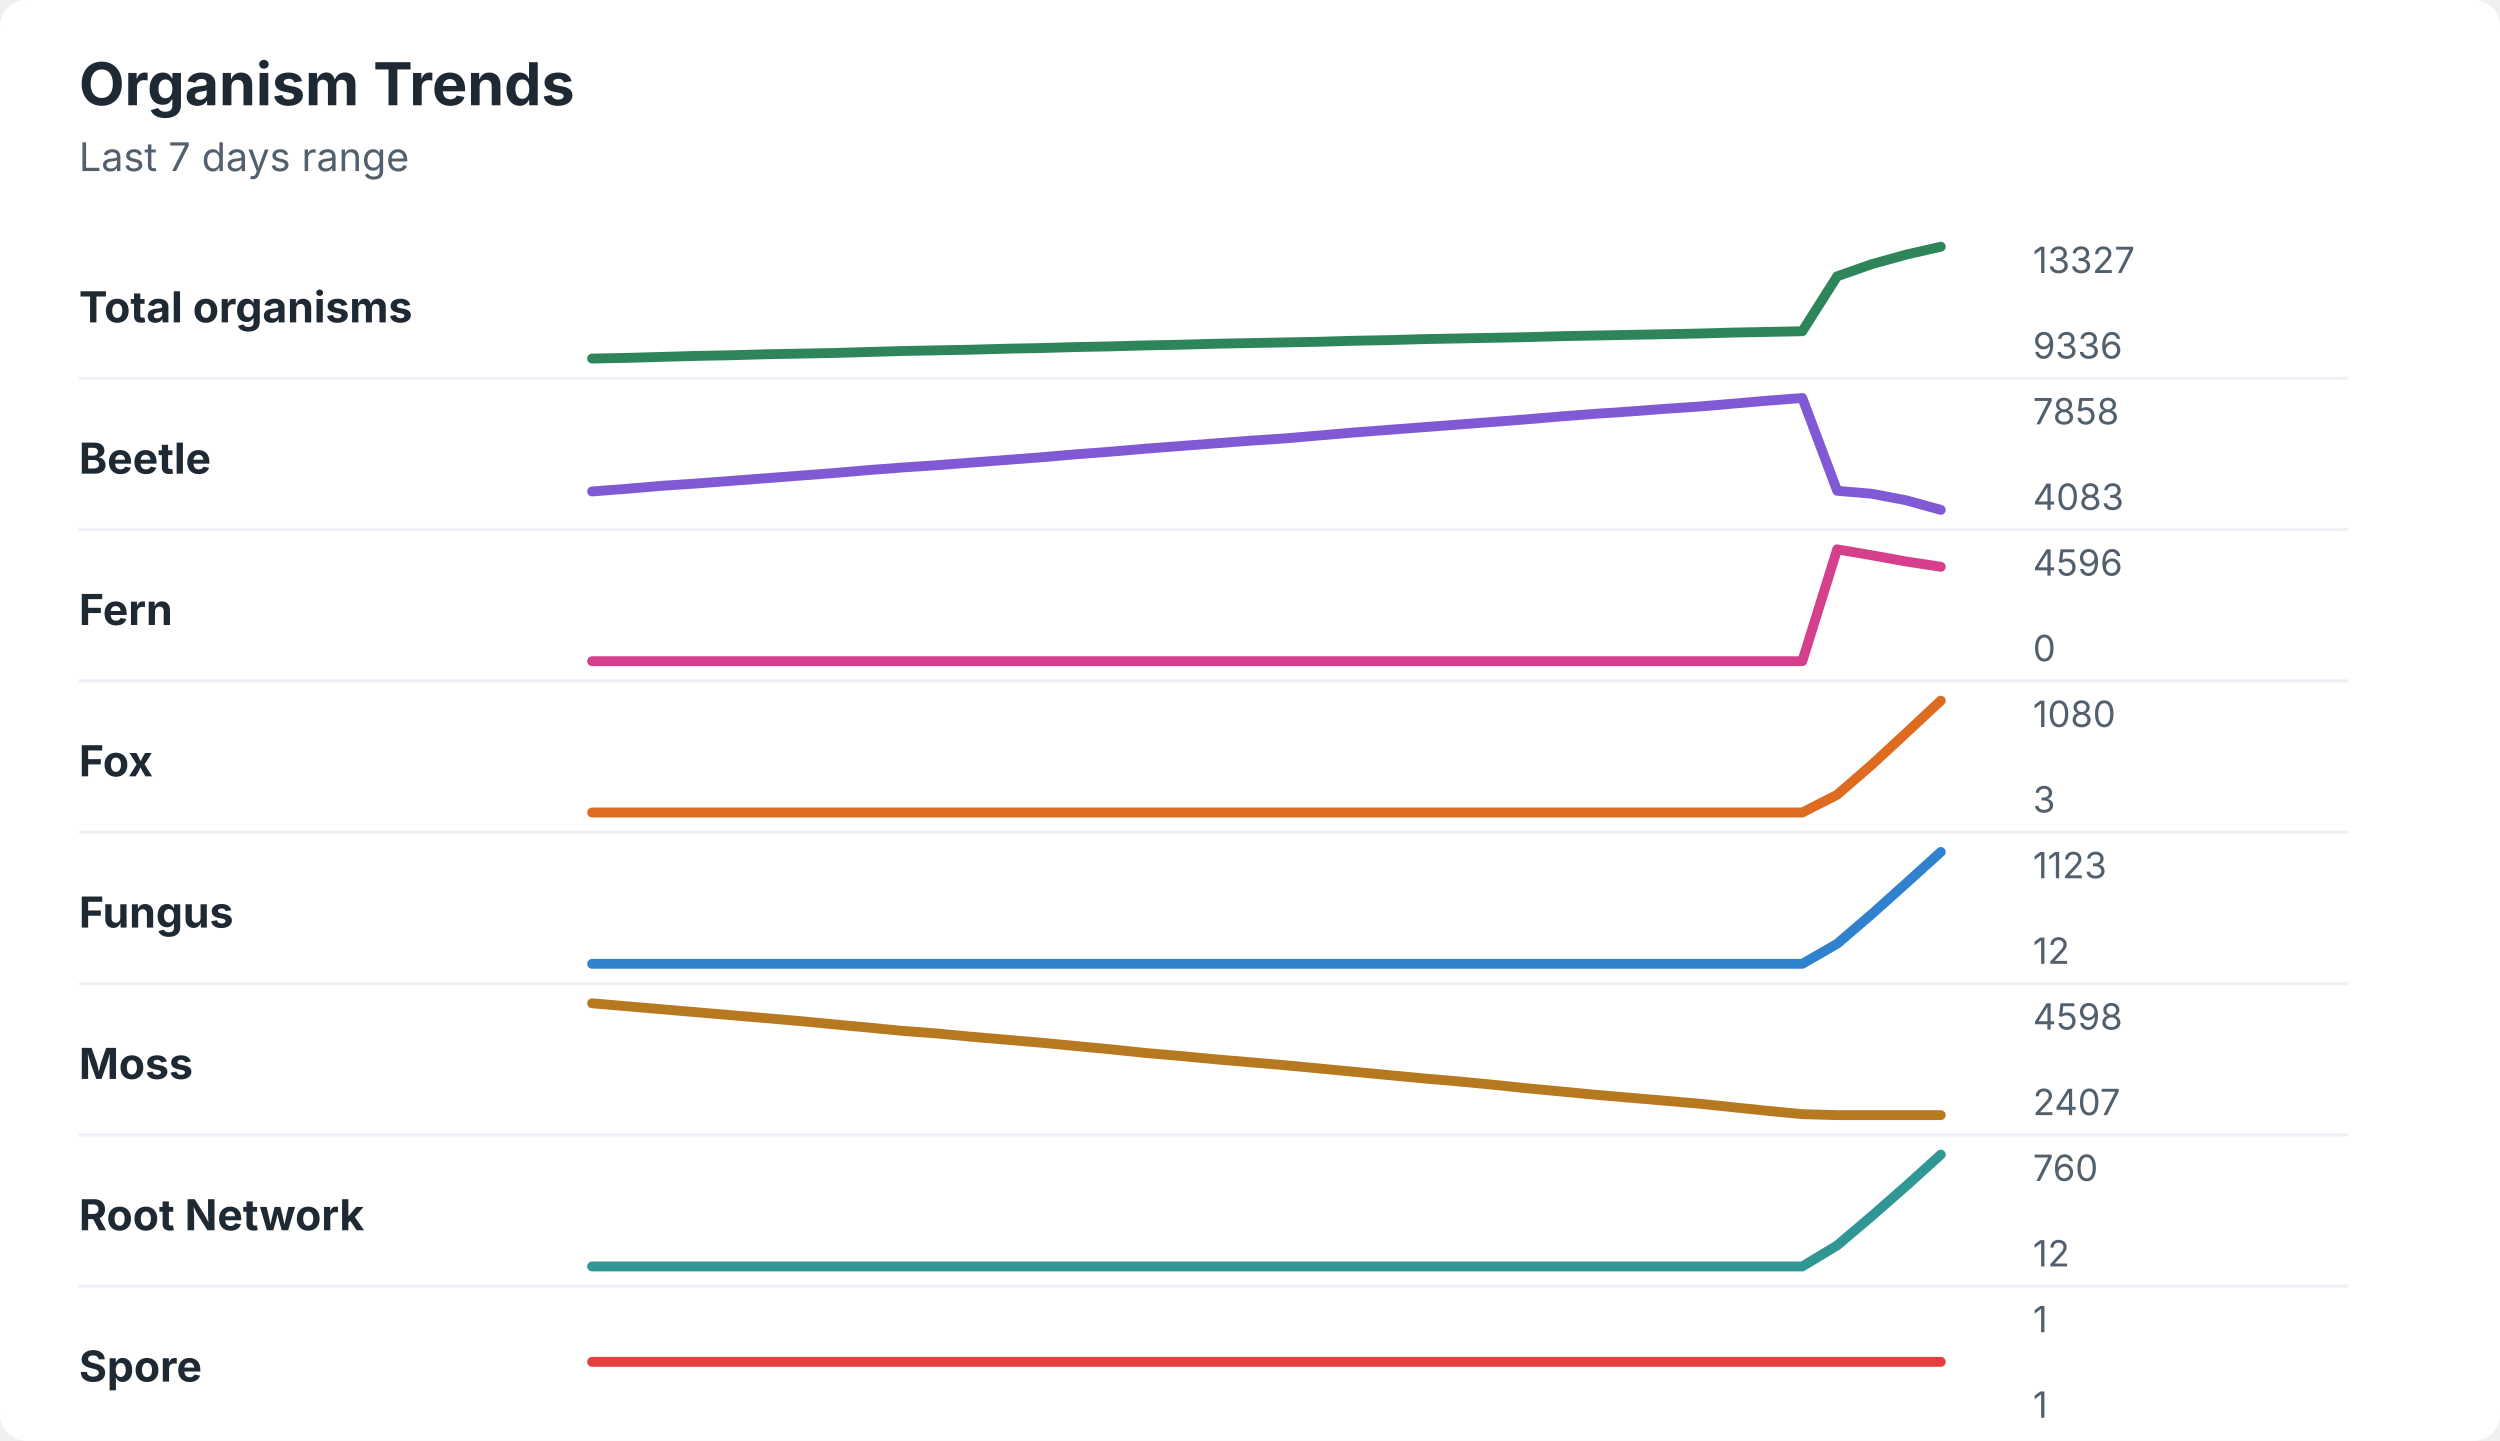
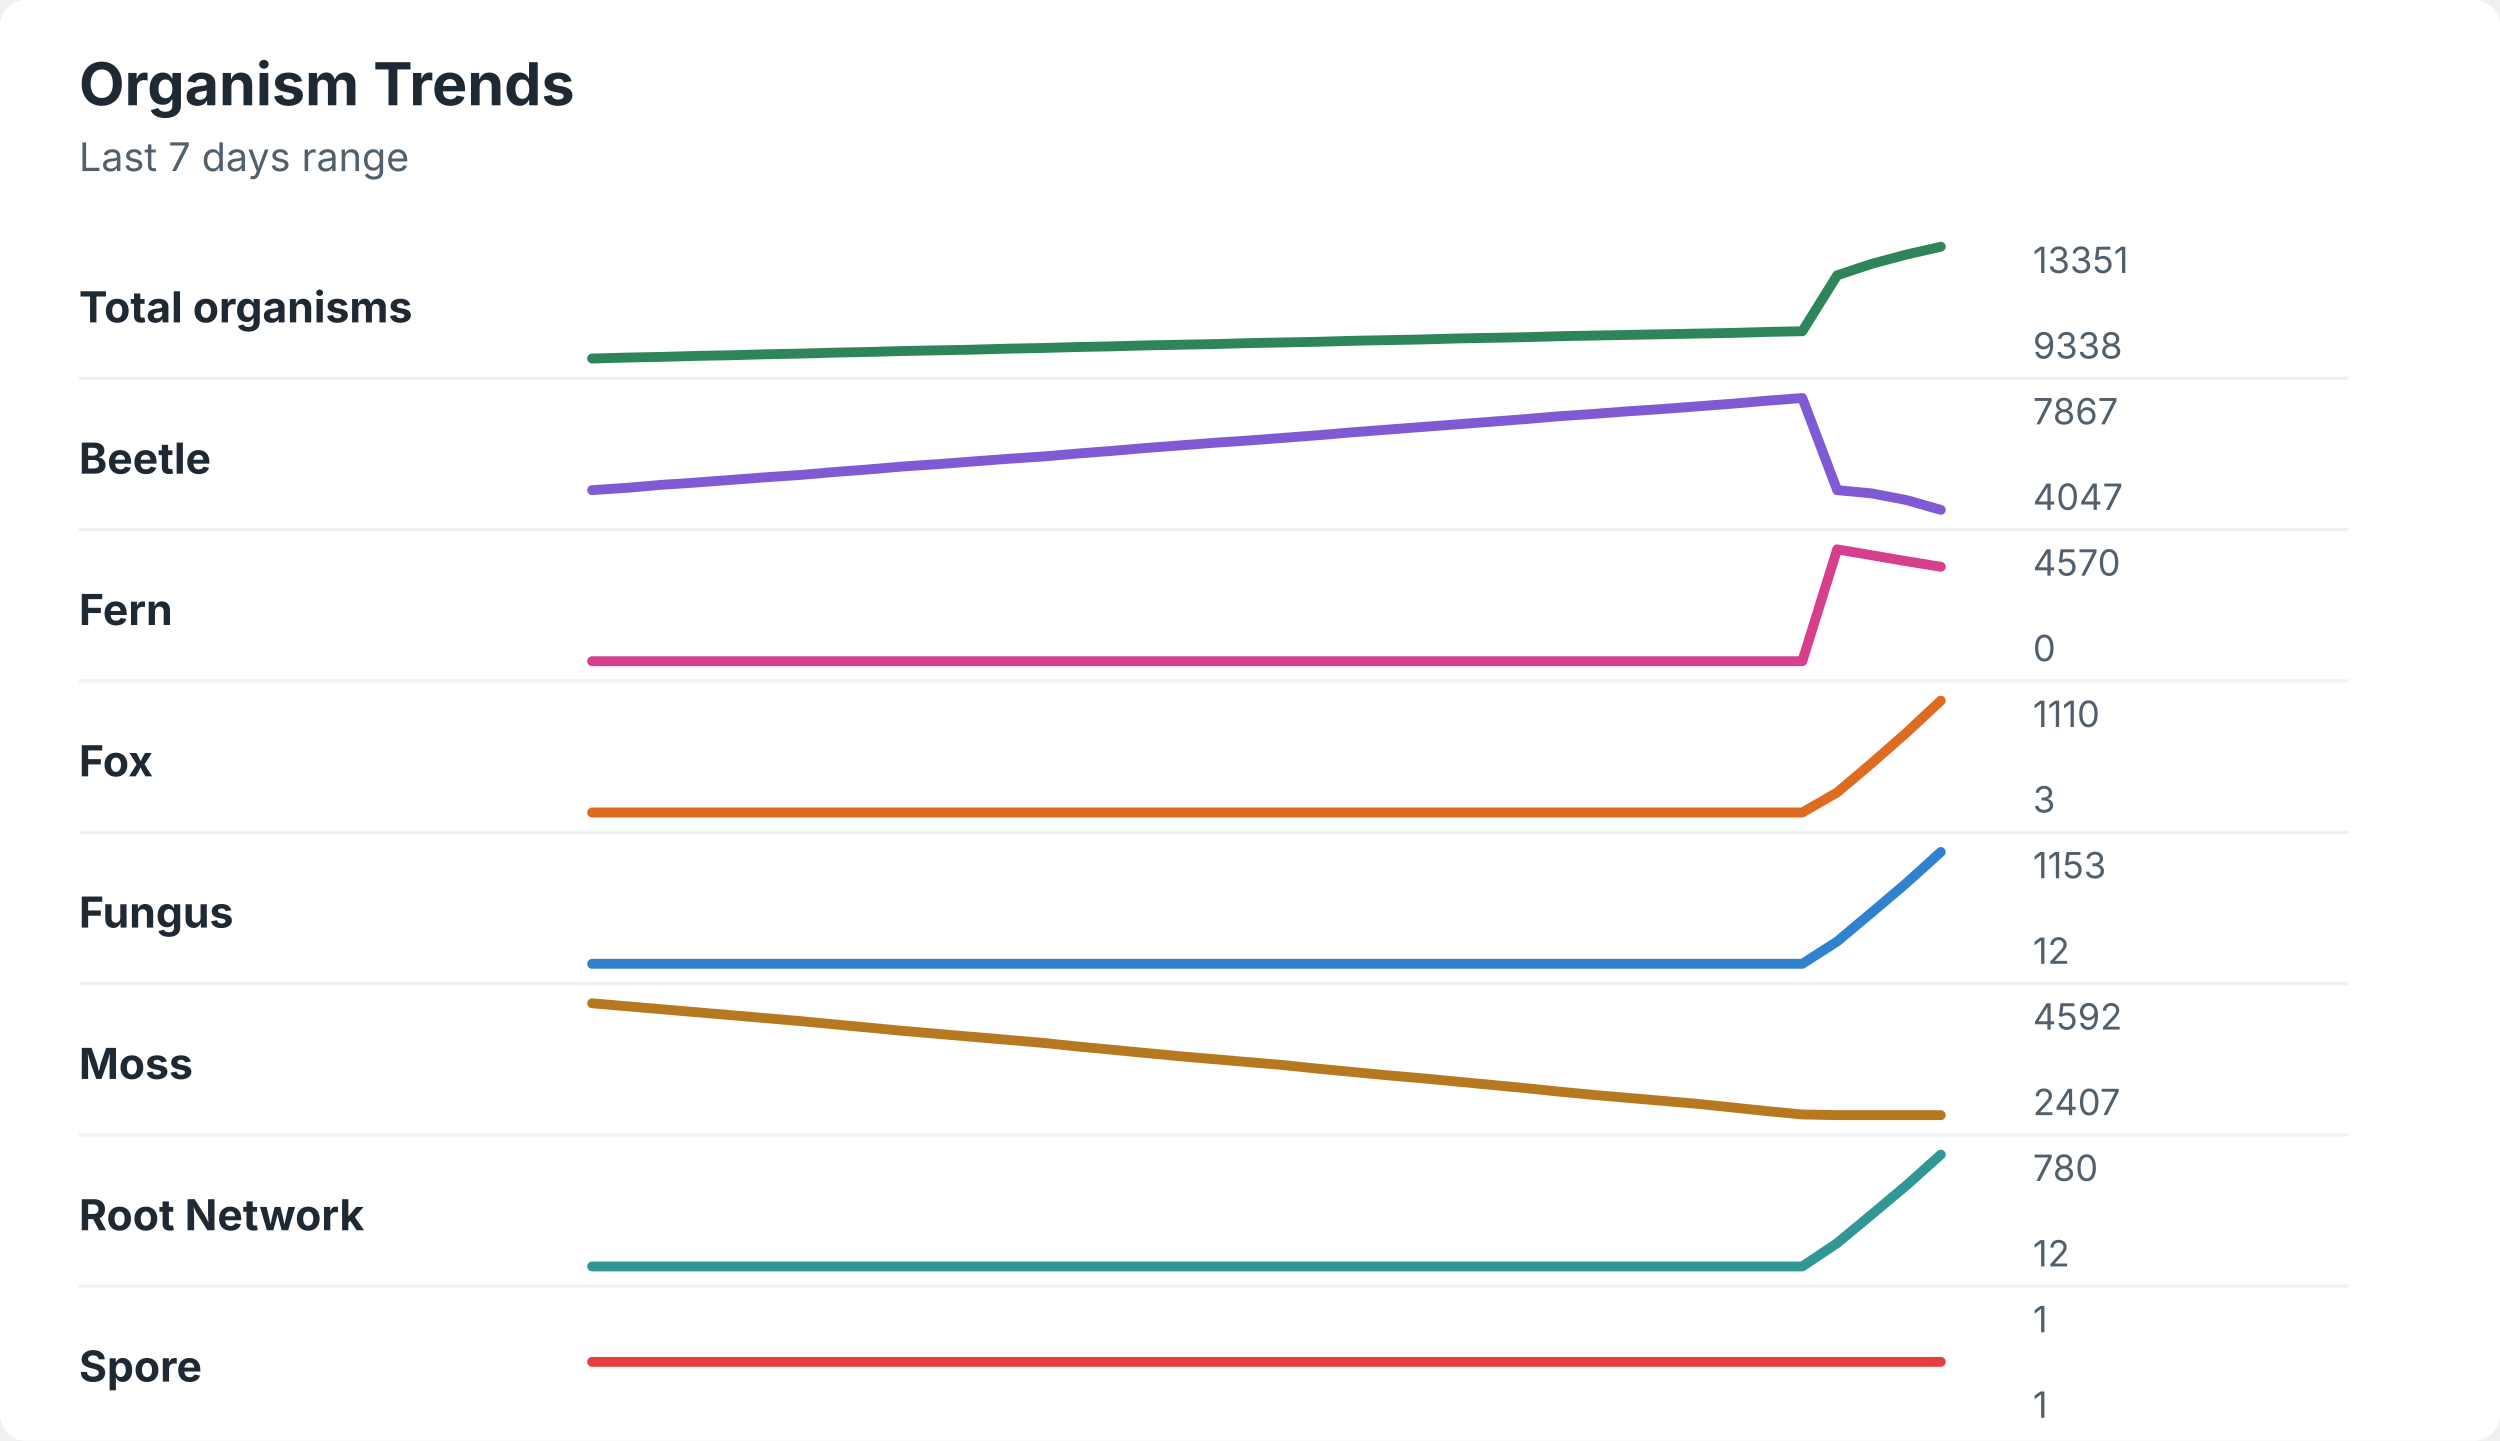
<svg xmlns="http://www.w3.org/2000/svg" width="760" height="438" viewBox="0 0 760 438" role="img" aria-labelledby="title desc">
  <rect width="760" height="438" rx="8" fill="#ffffff" />
  <style>
    text { font-family: -apple-system, BlinkMacSystemFont, "Segoe UI", sans-serif; }
    .title { font-size: 18px; font-weight: 700; fill: #1f2933; }
    .subtitle { font-size: 12px; fill: #52606d; }
    .label { font-size: 13px; font-weight: 650; fill: #1f2933; }
    .axis-value { font-size: 11px; fill: #52606d; }
    .separator { stroke: #eef2f7; stroke-width: 1; }
  </style>
  <text x="24" y="32" class="title">Organism Trends</text>
  <text x="24" y="52" class="subtitle">Last 7 days range</text>
  <text x="24" y="98" class="label">Total organisms</text>
-   <polyline points="180.0,109.0 190.5,108.8 201.0,108.5 211.5,108.2 222.1,108.0 232.6,107.7 243.1,107.5 253.6,107.3 264.1,107.0 274.6,106.7 285.1,106.5 295.6,106.3 306.2,106.0 316.7,105.8 327.2,105.5 337.7,105.3 348.2,105.0 358.7,104.8 369.2,104.5 379.7,104.3 390.3,104.1 400.8,103.9 411.3,103.6 421.8,103.4 432.3,103.1 442.8,102.9 453.3,102.7 463.8,102.5 474.4,102.2 484.9,102.0 495.4,101.8 505.9,101.6 516.4,101.4 526.9,101.1 537.4,100.9 547.9,100.7 558.5,84.0 569.0,80.3 579.5,77.4 590.0,75.0 " fill="none" stroke="#2f855a" stroke-width="3" stroke-linecap="round" stroke-linejoin="round" />
-   <text x="618" y="83" class="axis-value">13327</text>
-   <text x="618" y="109" class="axis-value">9336</text>
+   <polyline points="180.0,109.0 190.5,108.7 201.0,108.5 211.5,108.2 222.1,108.0 232.6,107.7 243.1,107.5 253.6,107.2 264.1,107.0 274.6,106.7 285.1,106.5 295.6,106.3 306.2,106.0 316.7,105.8 327.2,105.5 337.7,105.3 348.2,105.0 358.7,104.8 369.2,104.6 379.7,104.3 390.3,104.1 400.8,103.9 411.3,103.6 421.8,103.4 432.3,103.2 442.8,102.9 453.3,102.7 463.8,102.5 474.4,102.2 484.9,102.0 495.4,101.8 505.9,101.6 516.4,101.4 526.9,101.2 537.4,100.9 547.9,100.7 558.5,83.7 569.0,80.2 579.5,77.4 590.0,75.0 " fill="none" stroke="#2f855a" stroke-width="3" stroke-linecap="round" stroke-linejoin="round" />
+   <text x="618" y="83" class="axis-value">13351</text>
+   <text x="618" y="109" class="axis-value">9338</text>
  <line x1="24" y1="115.0" x2="714" y2="115.0" class="separator" />
  <text x="24" y="144" class="label">Beetle</text>
-   <polyline points="180.0,149.4 190.5,148.6 201.0,147.7 211.5,147.0 222.1,146.2 232.6,145.4 243.1,144.6 253.6,143.8 264.1,142.9 274.6,142.1 285.1,141.4 295.6,140.6 306.2,139.8 316.7,139.0 327.2,138.1 337.7,137.3 348.2,136.4 358.7,135.6 369.2,134.8 379.7,134.0 390.3,133.3 400.8,132.4 411.3,131.5 421.8,130.7 432.3,129.9 442.8,129.1 453.3,128.3 463.8,127.5 474.4,126.6 484.9,125.8 495.4,125.1 505.9,124.3 516.4,123.6 526.9,122.7 537.4,121.8 547.9,121.0 558.5,149.2 569.0,150.1 579.5,152.1 590.0,155.0 " fill="none" stroke="#805ad5" stroke-width="3" stroke-linecap="round" stroke-linejoin="round" />
-   <text x="618" y="129" class="axis-value">7858</text>
-   <text x="618" y="155" class="axis-value">4083</text>
+   <polyline points="180.0,149.0 190.5,148.3 201.0,147.4 211.5,146.7 222.1,145.9 232.6,145.1 243.1,144.4 253.6,143.5 264.1,142.7 274.6,141.8 285.1,141.1 295.6,140.3 306.2,139.5 316.7,138.8 327.2,137.9 337.7,137.1 348.2,136.2 358.7,135.4 369.2,134.6 379.7,133.9 390.3,133.1 400.8,132.3 411.3,131.4 421.8,130.6 432.3,129.8 442.8,129.0 453.3,128.2 463.8,127.4 474.4,126.5 484.9,125.8 495.4,125.0 505.9,124.3 516.4,123.5 526.9,122.7 537.4,121.8 547.9,121.0 558.5,149.0 569.0,150.0 579.5,152.0 590.0,155.0 " fill="none" stroke="#805ad5" stroke-width="3" stroke-linecap="round" stroke-linejoin="round" />
+   <text x="618" y="129" class="axis-value">7867</text>
+   <text x="618" y="155" class="axis-value">4047</text>
  <line x1="24" y1="161.0" x2="714" y2="161.0" class="separator" />
  <text x="24" y="190" class="label">Fern</text>
-   <polyline points="180.0,201.0 190.5,201.0 201.0,201.0 211.5,201.0 222.1,201.0 232.6,201.0 243.1,201.0 253.6,201.0 264.1,201.0 274.6,201.0 285.1,201.0 295.6,201.0 306.2,201.0 316.7,201.0 327.2,201.0 337.7,201.0 348.2,201.0 358.7,201.0 369.2,201.0 379.7,201.0 390.3,201.0 400.8,201.0 411.3,201.0 421.8,201.0 432.3,201.0 442.8,201.0 453.3,201.0 463.8,201.0 474.4,201.0 484.9,201.0 495.4,201.0 505.9,201.0 516.4,201.0 526.9,201.0 537.4,201.0 547.9,201.0 558.5,167.0 569.0,168.8 579.5,170.7 590.0,172.3 " fill="none" stroke="#d53f8c" stroke-width="3" stroke-linecap="round" stroke-linejoin="round" />
-   <text x="618" y="175" class="axis-value">4596</text>
+   <polyline points="180.0,201.0 190.5,201.0 201.0,201.0 211.5,201.0 222.1,201.0 232.6,201.0 243.1,201.0 253.6,201.0 264.1,201.0 274.6,201.0 285.1,201.0 295.6,201.0 306.2,201.0 316.7,201.0 327.2,201.0 337.7,201.0 348.2,201.0 358.7,201.0 369.2,201.0 379.7,201.0 390.3,201.0 400.8,201.0 411.3,201.0 421.8,201.0 432.3,201.0 442.8,201.0 453.3,201.0 463.8,201.0 474.4,201.0 484.9,201.0 495.4,201.0 505.9,201.0 516.4,201.0 526.9,201.0 537.4,201.0 547.9,201.0 558.5,167.0 569.0,168.8 579.5,170.6 590.0,172.3 " fill="none" stroke="#d53f8c" stroke-width="3" stroke-linecap="round" stroke-linejoin="round" />
+   <text x="618" y="175" class="axis-value">4570</text>
  <text x="618" y="201" class="axis-value">0</text>
  <line x1="24" y1="207.0" x2="714" y2="207.0" class="separator" />
  <text x="24" y="236" class="label">Fox</text>
-   <polyline points="180.0,247.0 190.5,247.0 201.0,247.0 211.5,247.0 222.1,247.0 232.6,247.0 243.1,247.0 253.6,247.0 264.1,247.0 274.6,247.0 285.1,247.0 295.6,247.0 306.2,247.0 316.7,247.0 327.2,247.0 337.7,247.0 348.2,247.0 358.7,247.0 369.2,247.0 379.7,247.0 390.3,247.0 400.8,247.0 411.3,247.0 421.8,247.0 432.3,247.0 442.8,247.0 453.3,247.0 463.8,247.0 474.4,247.0 484.9,247.0 495.4,247.0 505.9,247.0 516.4,247.0 526.9,247.0 537.4,247.0 547.9,247.0 558.5,241.6 569.0,232.5 579.5,222.8 590.0,213.0 " fill="none" stroke="#dd6b20" stroke-width="3" stroke-linecap="round" stroke-linejoin="round" />
-   <text x="618" y="221" class="axis-value">1080</text>
+   <polyline points="180.0,247.0 190.5,247.0 201.0,247.0 211.5,247.0 222.1,247.0 232.6,247.0 243.1,247.0 253.6,247.0 264.1,247.0 274.6,247.0 285.1,247.0 295.6,247.0 306.2,247.0 316.7,247.0 327.2,247.0 337.7,247.0 348.2,247.0 358.7,247.0 369.2,247.0 379.7,247.0 390.3,247.0 400.8,247.0 411.3,247.0 421.8,247.0 432.3,247.0 442.8,247.0 453.3,247.0 463.8,247.0 474.4,247.0 484.9,247.0 495.4,247.0 505.9,247.0 516.4,247.0 526.9,247.0 537.4,247.0 547.9,247.0 558.5,240.9 569.0,232.0 579.5,222.8 590.0,213.0 " fill="none" stroke="#dd6b20" stroke-width="3" stroke-linecap="round" stroke-linejoin="round" />
+   <text x="618" y="221" class="axis-value">1110</text>
  <text x="618" y="247" class="axis-value">3</text>
  <line x1="24" y1="253.0" x2="714" y2="253.0" class="separator" />
  <text x="24" y="282" class="label">Fungus</text>
-   <polyline points="180.0,293.0 190.5,293.0 201.0,293.0 211.5,293.0 222.1,293.0 232.6,293.0 243.1,293.0 253.6,293.0 264.1,293.0 274.6,293.0 285.1,293.0 295.6,293.0 306.2,293.0 316.7,293.0 327.2,293.0 337.7,293.0 348.2,293.0 358.7,293.0 369.2,293.0 379.7,293.0 390.3,293.0 400.8,293.0 411.3,293.0 421.8,293.0 432.3,293.0 442.8,293.0 453.3,293.0 463.8,293.0 474.4,293.0 484.9,293.0 495.4,293.0 505.9,293.0 516.4,293.0 526.9,293.0 537.4,293.0 547.9,293.0 558.5,286.9 569.0,277.9 579.5,268.5 590.0,259.0 " fill="none" stroke="#3182ce" stroke-width="3" stroke-linecap="round" stroke-linejoin="round" />
-   <text x="618" y="267" class="axis-value">1123</text>
+   <polyline points="180.0,293.0 190.5,293.0 201.0,293.0 211.5,293.0 222.1,293.0 232.6,293.0 243.1,293.0 253.6,293.0 264.1,293.0 274.6,293.0 285.1,293.0 295.6,293.0 306.2,293.0 316.7,293.0 327.2,293.0 337.7,293.0 348.2,293.0 358.7,293.0 369.2,293.0 379.7,293.0 390.3,293.0 400.8,293.0 411.3,293.0 421.8,293.0 432.3,293.0 442.8,293.0 453.3,293.0 463.8,293.0 474.4,293.0 484.9,293.0 495.4,293.0 505.9,293.0 516.4,293.0 526.9,293.0 537.4,293.0 547.9,293.0 558.5,286.2 569.0,277.4 579.5,268.5 590.0,259.0 " fill="none" stroke="#3182ce" stroke-width="3" stroke-linecap="round" stroke-linejoin="round" />
+   <text x="618" y="267" class="axis-value">1153</text>
  <text x="618" y="293" class="axis-value">12</text>
  <line x1="24" y1="299.0" x2="714" y2="299.0" class="separator" />
  <text x="24" y="328" class="label">Moss</text>
-   <polyline points="180.0,305.0 190.5,305.9 201.0,306.8 211.5,307.7 222.1,308.6 232.6,309.5 243.1,310.4 253.6,311.4 264.1,312.4 274.6,313.4 285.1,314.2 295.6,315.2 306.2,316.1 316.7,317.0 327.2,318.0 337.7,319.0 348.2,320.1 358.7,321.0 369.2,322.0 379.7,322.9 390.3,323.8 400.8,324.8 411.3,325.8 421.8,326.8 432.3,327.8 442.8,328.7 453.3,329.7 463.8,330.8 474.4,331.8 484.9,332.8 495.4,333.7 505.9,334.6 516.4,335.5 526.9,336.6 537.4,337.7 547.9,338.7 558.5,339.0 569.0,339.0 579.5,339.0 590.0,339.0 " fill="none" stroke="#b7791f" stroke-width="3" stroke-linecap="round" stroke-linejoin="round" />
-   <text x="618" y="313" class="axis-value">4598</text>
+   <polyline points="180.0,305.0 190.5,305.9 201.0,306.8 211.5,307.7 222.1,308.6 232.6,309.5 243.1,310.4 253.6,311.4 264.1,312.4 274.6,313.4 285.1,314.3 295.6,315.2 306.2,316.1 316.7,317.0 327.2,318.1 337.7,319.1 348.2,320.1 358.7,321.1 369.2,322.0 379.7,322.9 390.3,323.8 400.8,324.9 411.3,325.9 421.8,326.9 432.3,327.8 442.8,328.8 453.3,329.8 463.8,330.8 474.4,331.9 484.9,332.9 495.4,333.8 505.9,334.7 516.4,335.6 526.9,336.7 537.4,337.8 547.9,338.8 558.5,339.0 569.0,339.0 579.5,339.0 590.0,339.0 " fill="none" stroke="#b7791f" stroke-width="3" stroke-linecap="round" stroke-linejoin="round" />
+   <text x="618" y="313" class="axis-value">4592</text>
  <text x="618" y="339" class="axis-value">2407</text>
  <line x1="24" y1="345.0" x2="714" y2="345.0" class="separator" />
  <text x="24" y="374" class="label">Root Network</text>
-   <polyline points="180.0,385.0 190.5,385.0 201.0,385.0 211.5,385.0 222.1,385.0 232.6,385.0 243.1,385.0 253.6,385.0 264.1,385.0 274.6,385.0 285.1,385.0 295.6,385.0 306.2,385.0 316.7,385.0 327.2,385.0 337.7,385.0 348.2,385.0 358.7,385.0 369.2,385.0 379.7,385.0 390.3,385.0 400.8,385.0 411.3,385.0 421.8,385.0 432.3,385.0 442.8,385.0 453.3,385.0 463.8,385.0 474.4,385.0 484.9,385.0 495.4,385.0 505.9,385.0 516.4,385.0 526.9,385.0 537.4,385.0 547.9,385.0 558.5,378.6 569.0,369.7 579.5,360.5 590.0,351.0 " fill="none" stroke="#319795" stroke-width="3" stroke-linecap="round" stroke-linejoin="round" />
-   <text x="618" y="359" class="axis-value">760</text>
+   <polyline points="180.0,385.0 190.5,385.0 201.0,385.0 211.5,385.0 222.1,385.0 232.6,385.0 243.1,385.0 253.6,385.0 264.1,385.0 274.6,385.0 285.1,385.0 295.6,385.0 306.2,385.0 316.7,385.0 327.2,385.0 337.7,385.0 348.2,385.0 358.7,385.0 369.2,385.0 379.7,385.0 390.3,385.0 400.8,385.0 411.3,385.0 421.8,385.0 432.3,385.0 442.8,385.0 453.3,385.0 463.8,385.0 474.4,385.0 484.9,385.0 495.4,385.0 505.9,385.0 516.4,385.0 526.9,385.0 537.4,385.0 547.9,385.0 558.5,377.9 569.0,369.2 579.5,360.4 590.0,351.0 " fill="none" stroke="#319795" stroke-width="3" stroke-linecap="round" stroke-linejoin="round" />
+   <text x="618" y="359" class="axis-value">780</text>
  <text x="618" y="385" class="axis-value">12</text>
  <line x1="24" y1="391.0" x2="714" y2="391.0" class="separator" />
  <text x="24" y="420" class="label">Spore</text>
  <polyline points="180.0,414.0 190.5,414.0 201.0,414.0 211.5,414.0 222.1,414.0 232.6,414.0 243.1,414.0 253.6,414.0 264.1,414.0 274.6,414.0 285.1,414.0 295.6,414.0 306.2,414.0 316.7,414.0 327.2,414.0 337.7,414.0 348.2,414.0 358.7,414.0 369.2,414.0 379.7,414.0 390.3,414.0 400.8,414.0 411.3,414.0 421.8,414.0 432.3,414.0 442.8,414.0 453.3,414.0 463.8,414.0 474.4,414.0 484.9,414.0 495.4,414.0 505.9,414.0 516.4,414.0 526.9,414.0 537.4,414.0 547.9,414.0 558.5,414.0 569.0,414.0 579.5,414.0 590.0,414.0 " fill="none" stroke="#e53e3e" stroke-width="3" stroke-linecap="round" stroke-linejoin="round" />
  <text x="618" y="405" class="axis-value">1</text>
  <text x="618" y="431" class="axis-value">1</text>
</svg>
